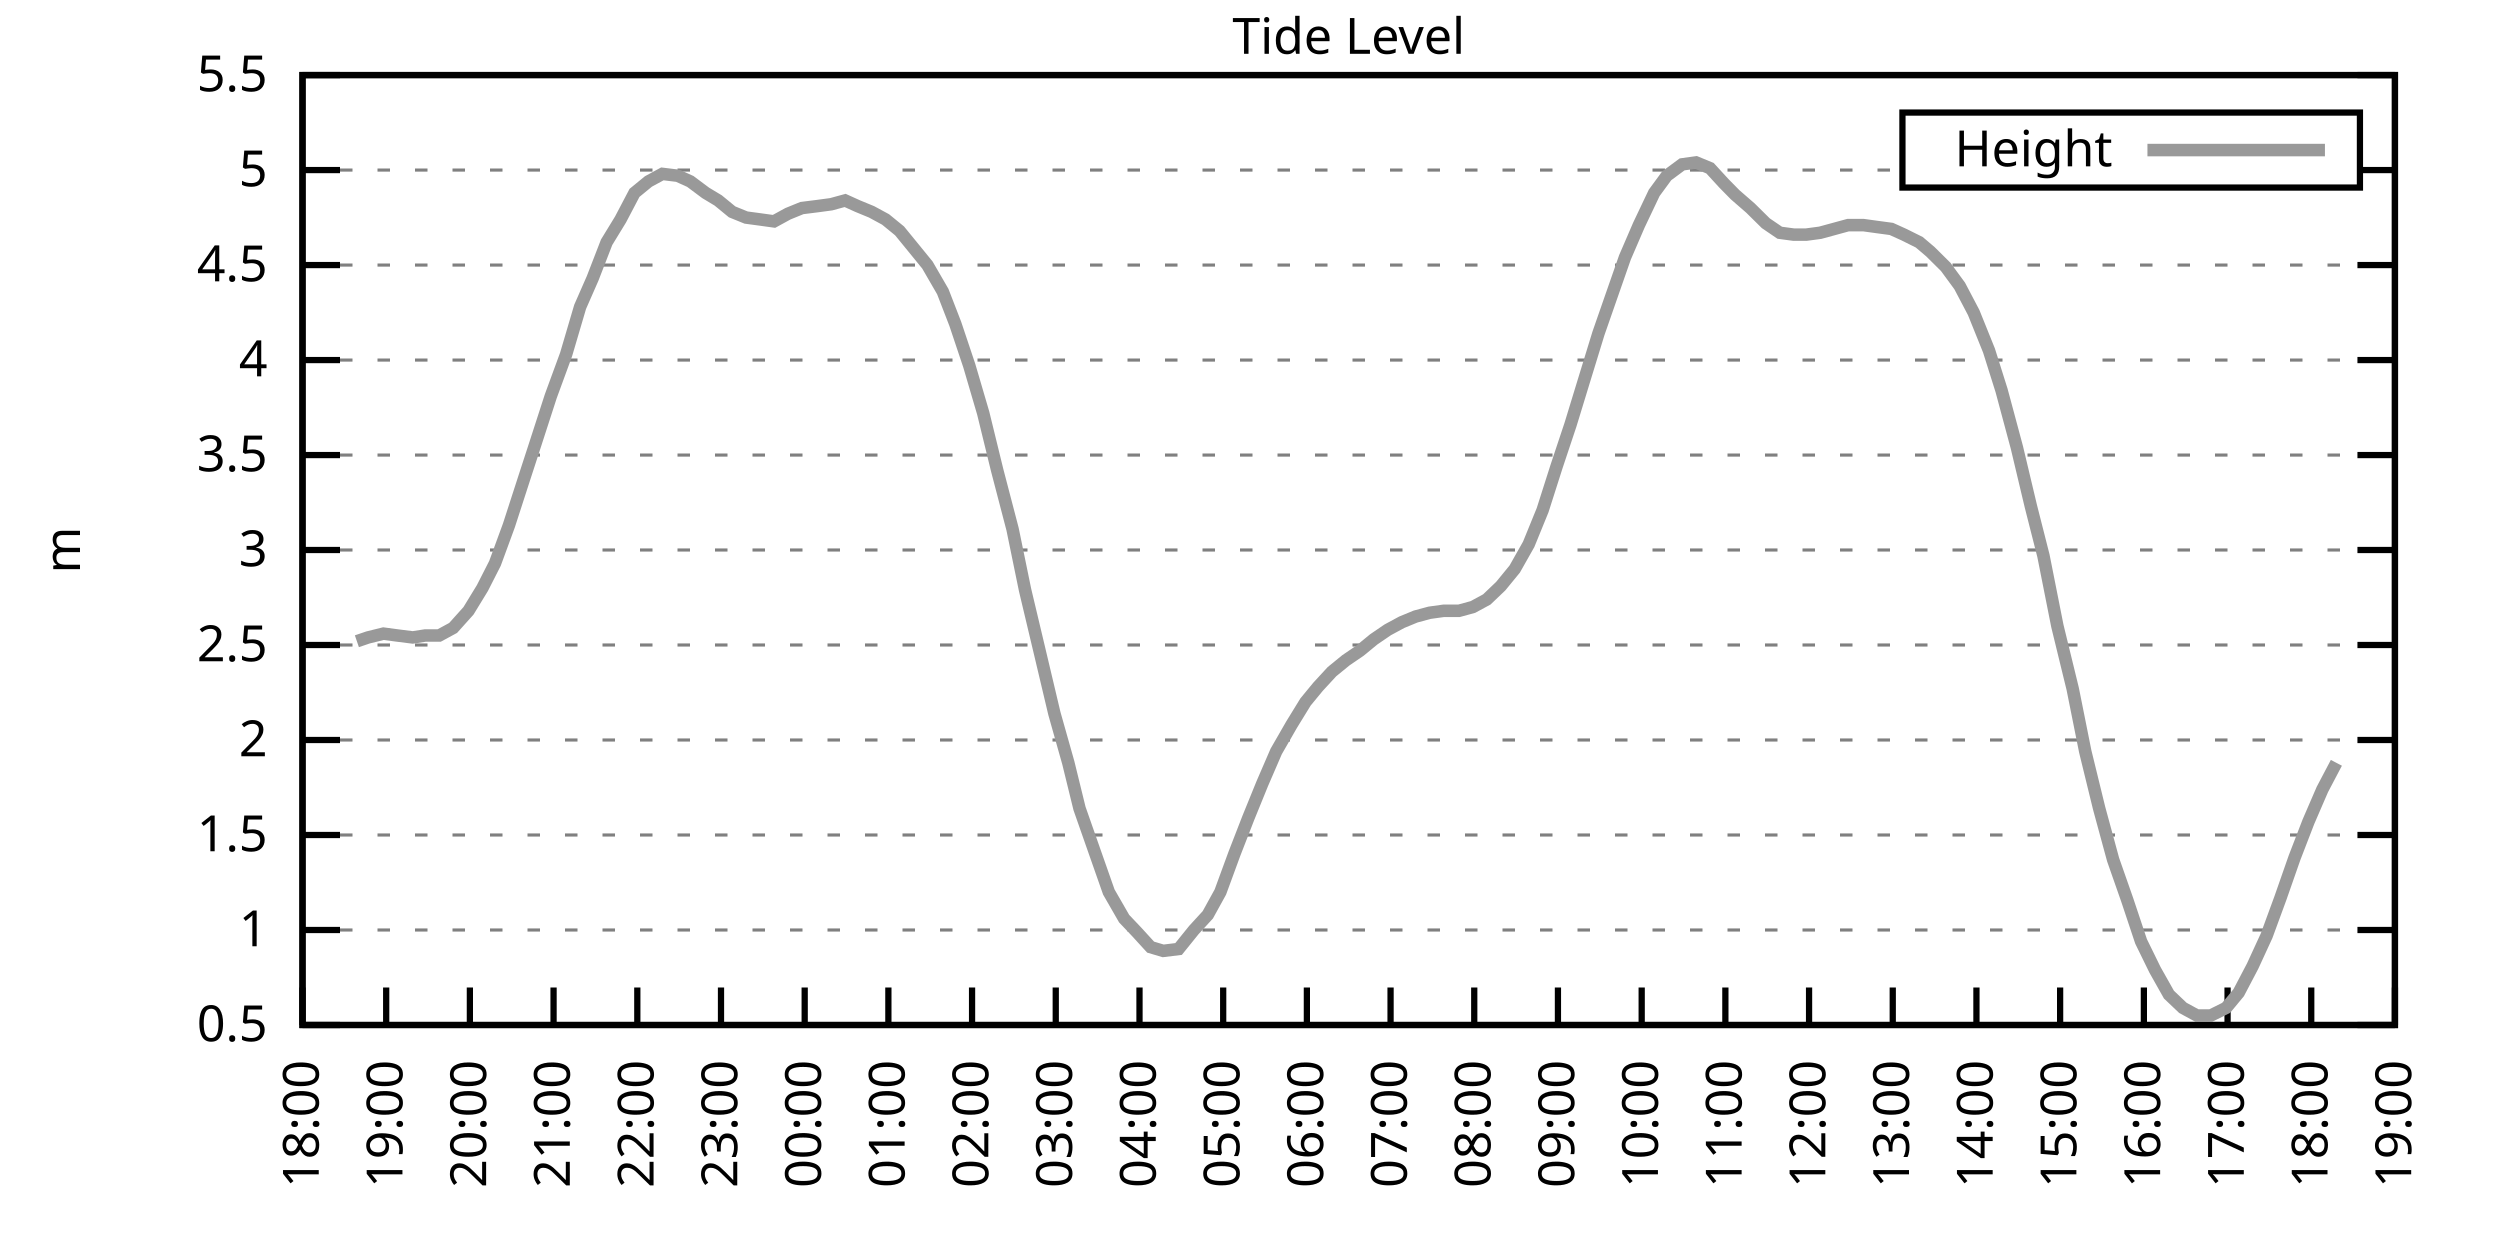
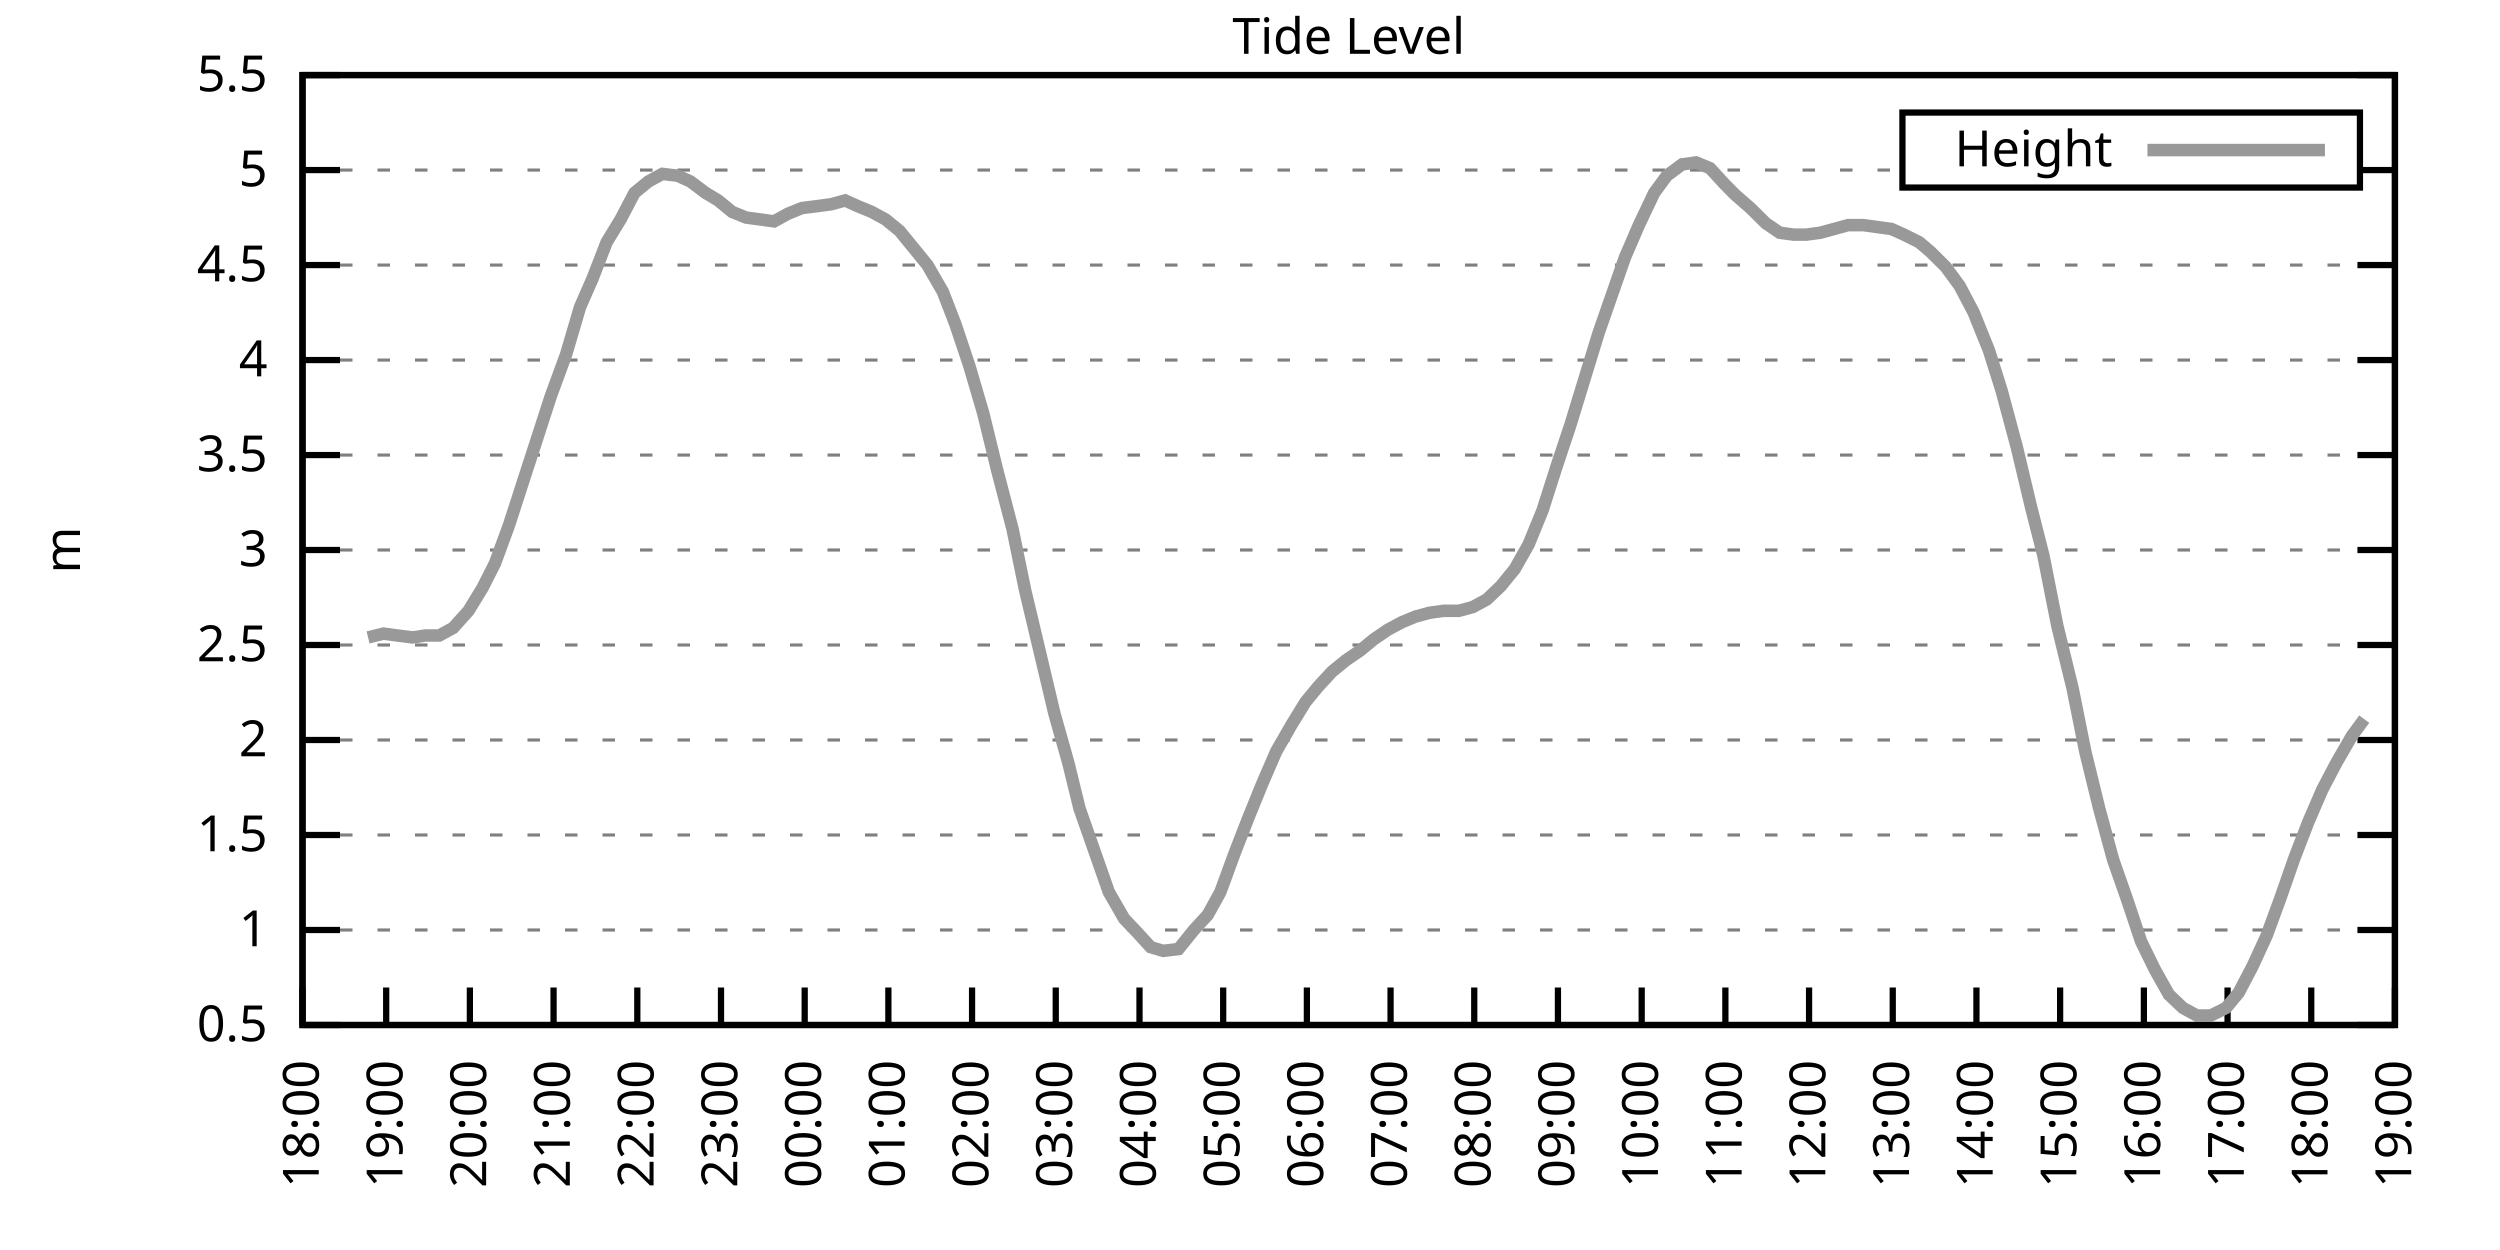
<svg xmlns="http://www.w3.org/2000/svg" xmlns:xlink="http://www.w3.org/1999/xlink" width="400" height="200" viewBox="0 0 400 200">
  <g id="gnuplot_canvas">
    <rect x="0" y="0" width="400" height="200" fill="none" />
    <defs>
      <circle id="gpDot" r="0.5" stroke-width="0.5" stroke="currentColor" />
      <path id="gpPt0" stroke-width="0.333" stroke="currentColor" d="M-1,0 h2 M0,-1 v2" />
      <path id="gpPt1" stroke-width="0.333" stroke="currentColor" d="M-1,-1 L1,1 M1,-1 L-1,1" />
      <path id="gpPt2" stroke-width="0.333" stroke="currentColor" d="M-1,0 L1,0 M0,-1 L0,1 M-1,-1 L1,1 M-1,1 L1,-1" />
      <rect id="gpPt3" stroke-width="0.333" stroke="currentColor" x="-1" y="-1" width="2" height="2" />
      <rect id="gpPt4" stroke-width="0.333" stroke="currentColor" fill="currentColor" x="-1" y="-1" width="2" height="2" />
      <circle id="gpPt5" stroke-width="0.333" stroke="currentColor" cx="0" cy="0" r="1" />
      <use xlink:href="#gpPt5" id="gpPt6" fill="currentColor" stroke="none" />
      <path id="gpPt7" stroke-width="0.333" stroke="currentColor" d="M0,-1.33 L-1.33,0.67 L1.33,0.67 z" />
      <use xlink:href="#gpPt7" id="gpPt8" fill="currentColor" stroke="none" />
      <use xlink:href="#gpPt7" id="gpPt9" stroke="currentColor" transform="rotate(180)" />
      <use xlink:href="#gpPt9" id="gpPt10" fill="currentColor" stroke="none" />
      <use xlink:href="#gpPt3" id="gpPt11" stroke="currentColor" transform="rotate(45)" />
      <use xlink:href="#gpPt11" id="gpPt12" fill="currentColor" stroke="none" />
      <path id="gpPt13" stroke-width="0.333" stroke="currentColor" d="M0,1.330 L1.265,0.411 L0.782,-1.067 L-0.782,-1.076 L-1.265,0.411 z" />
      <use xlink:href="#gpPt13" id="gpPt14" fill="currentColor" stroke="none" />
      <filter id="textbox" filterUnits="objectBoundingBox" x="0" y="0" height="1" width="1">
        <feFlood flood-color="white" flood-opacity="1" result="bgnd" />
        <feComposite in="SourceGraphic" in2="bgnd" operator="atop" />
      </filter>
      <filter id="greybox" filterUnits="objectBoundingBox" x="0" y="0" height="1" width="1">
        <feFlood flood-color="lightgrey" flood-opacity="1" result="grey" />
        <feComposite in="SourceGraphic" in2="grey" operator="atop" />
      </filter>
    </defs>
    <g fill="none" color="white" stroke="currentColor" stroke-width="1.00" stroke-linecap="butt" stroke-linejoin="miter">
</g>
    <g fill="none" color="black" stroke="currentColor" stroke-width="1.00" stroke-linecap="butt" stroke-linejoin="miter">
      <g stroke="none" shape-rendering="crispEdges">
        <polygon fill="rgb(255, 255, 255)" points="48.40,164.00 383.18,164.00 383.18,12.02 48.40,12.02 " />
      </g>
    </g>
    <g fill="none" color="black" stroke="currentColor" stroke-width="1.00" stroke-linecap="butt" stroke-linejoin="miter">
</g>
    <g fill="none" color="black" stroke="black" stroke-width="0.50" stroke-linecap="butt" stroke-linejoin="miter">
</g>
    <g fill="none" color="gray" stroke="currentColor" stroke-width="0.50" stroke-linecap="butt" stroke-linejoin="miter">
      <path stroke="gray" stroke-dasharray="2,4" class="gridline" d="M48.40,164.00 L383.19,164.00  " />
    </g>
    <g fill="none" color="gray" stroke="gray" stroke-width="1.00" stroke-linecap="butt" stroke-linejoin="miter">
</g>
    <g fill="none" color="black" stroke="currentColor" stroke-width="1.00" stroke-linecap="butt" stroke-linejoin="miter">
      <path stroke="black" d="M48.40,164.00 L54.40,164.00 M383.19,164.00 L377.19,164.00  " />
      <g transform="translate(42.80,166.60)" stroke="none" fill="black" font-family="Sans" font-size="8.00" text-anchor="end">
        <text>
          <tspan font-family="Sans"> 0.5</tspan>
        </text>
      </g>
    </g>
    <g fill="none" color="black" stroke="currentColor" stroke-width="1.00" stroke-linecap="butt" stroke-linejoin="miter">
</g>
    <g fill="none" color="black" stroke="black" stroke-width="0.50" stroke-linecap="butt" stroke-linejoin="miter">
</g>
    <g fill="none" color="gray" stroke="currentColor" stroke-width="0.50" stroke-linecap="butt" stroke-linejoin="miter">
      <path stroke="gray" stroke-dasharray="2,4" class="gridline" d="M48.40,148.80 L383.19,148.80  " />
    </g>
    <g fill="none" color="gray" stroke="gray" stroke-width="1.00" stroke-linecap="butt" stroke-linejoin="miter">
</g>
    <g fill="none" color="black" stroke="currentColor" stroke-width="1.00" stroke-linecap="butt" stroke-linejoin="miter">
      <path stroke="black" d="M48.40,148.80 L54.40,148.80 M383.19,148.80 L377.19,148.80  " />
      <g transform="translate(42.80,151.40)" stroke="none" fill="black" font-family="Sans" font-size="8.00" text-anchor="end">
        <text>
          <tspan font-family="Sans"> 1</tspan>
        </text>
      </g>
    </g>
    <g fill="none" color="black" stroke="currentColor" stroke-width="1.00" stroke-linecap="butt" stroke-linejoin="miter">
</g>
    <g fill="none" color="black" stroke="black" stroke-width="0.50" stroke-linecap="butt" stroke-linejoin="miter">
</g>
    <g fill="none" color="gray" stroke="currentColor" stroke-width="0.50" stroke-linecap="butt" stroke-linejoin="miter">
      <path stroke="gray" stroke-dasharray="2,4" class="gridline" d="M48.40,133.60 L383.19,133.60  " />
    </g>
    <g fill="none" color="gray" stroke="gray" stroke-width="1.00" stroke-linecap="butt" stroke-linejoin="miter">
</g>
    <g fill="none" color="black" stroke="currentColor" stroke-width="1.00" stroke-linecap="butt" stroke-linejoin="miter">
      <path stroke="black" d="M48.40,133.60 L54.40,133.60 M383.19,133.60 L377.19,133.60  " />
      <g transform="translate(42.80,136.20)" stroke="none" fill="black" font-family="Sans" font-size="8.00" text-anchor="end">
        <text>
          <tspan font-family="Sans"> 1.5</tspan>
        </text>
      </g>
    </g>
    <g fill="none" color="black" stroke="currentColor" stroke-width="1.00" stroke-linecap="butt" stroke-linejoin="miter">
</g>
    <g fill="none" color="black" stroke="black" stroke-width="0.50" stroke-linecap="butt" stroke-linejoin="miter">
</g>
    <g fill="none" color="gray" stroke="currentColor" stroke-width="0.50" stroke-linecap="butt" stroke-linejoin="miter">
      <path stroke="gray" stroke-dasharray="2,4" class="gridline" d="M48.40,118.40 L383.19,118.40  " />
    </g>
    <g fill="none" color="gray" stroke="gray" stroke-width="1.00" stroke-linecap="butt" stroke-linejoin="miter">
</g>
    <g fill="none" color="black" stroke="currentColor" stroke-width="1.00" stroke-linecap="butt" stroke-linejoin="miter">
      <path stroke="black" d="M48.40,118.40 L54.40,118.40 M383.19,118.40 L377.19,118.40  " />
      <g transform="translate(42.80,121.00)" stroke="none" fill="black" font-family="Sans" font-size="8.00" text-anchor="end">
        <text>
          <tspan font-family="Sans"> 2</tspan>
        </text>
      </g>
    </g>
    <g fill="none" color="black" stroke="currentColor" stroke-width="1.00" stroke-linecap="butt" stroke-linejoin="miter">
</g>
    <g fill="none" color="black" stroke="black" stroke-width="0.50" stroke-linecap="butt" stroke-linejoin="miter">
</g>
    <g fill="none" color="gray" stroke="currentColor" stroke-width="0.50" stroke-linecap="butt" stroke-linejoin="miter">
      <path stroke="gray" stroke-dasharray="2,4" class="gridline" d="M48.40,103.20 L383.19,103.20  " />
    </g>
    <g fill="none" color="gray" stroke="gray" stroke-width="1.00" stroke-linecap="butt" stroke-linejoin="miter">
</g>
    <g fill="none" color="black" stroke="currentColor" stroke-width="1.00" stroke-linecap="butt" stroke-linejoin="miter">
      <path stroke="black" d="M48.40,103.20 L54.40,103.20 M383.19,103.20 L377.19,103.20  " />
      <g transform="translate(42.80,105.80)" stroke="none" fill="black" font-family="Sans" font-size="8.00" text-anchor="end">
        <text>
          <tspan font-family="Sans"> 2.5</tspan>
        </text>
      </g>
    </g>
    <g fill="none" color="black" stroke="currentColor" stroke-width="1.00" stroke-linecap="butt" stroke-linejoin="miter">
</g>
    <g fill="none" color="black" stroke="black" stroke-width="0.50" stroke-linecap="butt" stroke-linejoin="miter">
</g>
    <g fill="none" color="gray" stroke="currentColor" stroke-width="0.50" stroke-linecap="butt" stroke-linejoin="miter">
      <path stroke="gray" stroke-dasharray="2,4" class="gridline" d="M48.40,88.00 L383.19,88.00  " />
    </g>
    <g fill="none" color="gray" stroke="gray" stroke-width="1.00" stroke-linecap="butt" stroke-linejoin="miter">
</g>
    <g fill="none" color="black" stroke="currentColor" stroke-width="1.00" stroke-linecap="butt" stroke-linejoin="miter">
      <path stroke="black" d="M48.40,88.00 L54.40,88.00 M383.19,88.00 L377.19,88.00  " />
      <g transform="translate(42.80,90.60)" stroke="none" fill="black" font-family="Sans" font-size="8.00" text-anchor="end">
        <text>
          <tspan font-family="Sans"> 3</tspan>
        </text>
      </g>
    </g>
    <g fill="none" color="black" stroke="currentColor" stroke-width="1.00" stroke-linecap="butt" stroke-linejoin="miter">
</g>
    <g fill="none" color="black" stroke="black" stroke-width="0.50" stroke-linecap="butt" stroke-linejoin="miter">
</g>
    <g fill="none" color="gray" stroke="currentColor" stroke-width="0.50" stroke-linecap="butt" stroke-linejoin="miter">
      <path stroke="gray" stroke-dasharray="2,4" class="gridline" d="M48.40,72.81 L383.19,72.81  " />
    </g>
    <g fill="none" color="gray" stroke="gray" stroke-width="1.00" stroke-linecap="butt" stroke-linejoin="miter">
</g>
    <g fill="none" color="black" stroke="currentColor" stroke-width="1.00" stroke-linecap="butt" stroke-linejoin="miter">
      <path stroke="black" d="M48.40,72.81 L54.40,72.81 M383.19,72.81 L377.19,72.81  " />
      <g transform="translate(42.80,75.41)" stroke="none" fill="black" font-family="Sans" font-size="8.00" text-anchor="end">
        <text>
          <tspan font-family="Sans"> 3.5</tspan>
        </text>
      </g>
    </g>
    <g fill="none" color="black" stroke="currentColor" stroke-width="1.00" stroke-linecap="butt" stroke-linejoin="miter">
</g>
    <g fill="none" color="black" stroke="black" stroke-width="0.50" stroke-linecap="butt" stroke-linejoin="miter">
</g>
    <g fill="none" color="gray" stroke="currentColor" stroke-width="0.50" stroke-linecap="butt" stroke-linejoin="miter">
      <path stroke="gray" stroke-dasharray="2,4" class="gridline" d="M48.40,57.61 L383.19,57.61  " />
    </g>
    <g fill="none" color="gray" stroke="gray" stroke-width="1.00" stroke-linecap="butt" stroke-linejoin="miter">
</g>
    <g fill="none" color="black" stroke="currentColor" stroke-width="1.00" stroke-linecap="butt" stroke-linejoin="miter">
      <path stroke="black" d="M48.40,57.61 L54.40,57.61 M383.19,57.61 L377.19,57.61  " />
      <g transform="translate(42.80,60.21)" stroke="none" fill="black" font-family="Sans" font-size="8.00" text-anchor="end">
        <text>
          <tspan font-family="Sans"> 4</tspan>
        </text>
      </g>
    </g>
    <g fill="none" color="black" stroke="currentColor" stroke-width="1.00" stroke-linecap="butt" stroke-linejoin="miter">
</g>
    <g fill="none" color="black" stroke="black" stroke-width="0.50" stroke-linecap="butt" stroke-linejoin="miter">
</g>
    <g fill="none" color="gray" stroke="currentColor" stroke-width="0.50" stroke-linecap="butt" stroke-linejoin="miter">
      <path stroke="gray" stroke-dasharray="2,4" class="gridline" d="M48.40,42.41 L383.19,42.41  " />
    </g>
    <g fill="none" color="gray" stroke="gray" stroke-width="1.00" stroke-linecap="butt" stroke-linejoin="miter">
</g>
    <g fill="none" color="black" stroke="currentColor" stroke-width="1.00" stroke-linecap="butt" stroke-linejoin="miter">
      <path stroke="black" d="M48.40,42.41 L54.40,42.41 M383.19,42.41 L377.19,42.41  " />
      <g transform="translate(42.80,45.01)" stroke="none" fill="black" font-family="Sans" font-size="8.00" text-anchor="end">
        <text>
          <tspan font-family="Sans"> 4.5</tspan>
        </text>
      </g>
    </g>
    <g fill="none" color="black" stroke="currentColor" stroke-width="1.00" stroke-linecap="butt" stroke-linejoin="miter">
</g>
    <g fill="none" color="black" stroke="black" stroke-width="0.50" stroke-linecap="butt" stroke-linejoin="miter">
</g>
    <g fill="none" color="gray" stroke="currentColor" stroke-width="0.50" stroke-linecap="butt" stroke-linejoin="miter">
      <path stroke="gray" stroke-dasharray="2,4" class="gridline" d="M48.40,27.21 L304.39,27.21 M377.59,27.21 L383.19,27.21  " />
    </g>
    <g fill="none" color="gray" stroke="gray" stroke-width="1.00" stroke-linecap="butt" stroke-linejoin="miter">
</g>
    <g fill="none" color="black" stroke="currentColor" stroke-width="1.00" stroke-linecap="butt" stroke-linejoin="miter">
      <path stroke="black" d="M48.40,27.21 L54.40,27.21 M383.19,27.21 L377.19,27.21  " />
      <g transform="translate(42.80,29.81)" stroke="none" fill="black" font-family="Sans" font-size="8.00" text-anchor="end">
        <text>
          <tspan font-family="Sans"> 5</tspan>
        </text>
      </g>
    </g>
    <g fill="none" color="black" stroke="currentColor" stroke-width="1.00" stroke-linecap="butt" stroke-linejoin="miter">
</g>
    <g fill="none" color="black" stroke="black" stroke-width="0.50" stroke-linecap="butt" stroke-linejoin="miter">
</g>
    <g fill="none" color="gray" stroke="currentColor" stroke-width="0.50" stroke-linecap="butt" stroke-linejoin="miter">
      <path stroke="gray" stroke-dasharray="2,4" class="gridline" d="M48.40,12.01 L383.19,12.01  " />
    </g>
    <g fill="none" color="gray" stroke="gray" stroke-width="1.00" stroke-linecap="butt" stroke-linejoin="miter">
</g>
    <g fill="none" color="black" stroke="currentColor" stroke-width="1.00" stroke-linecap="butt" stroke-linejoin="miter">
      <path stroke="black" d="M48.40,12.01 L54.40,12.01 M383.19,12.01 L377.19,12.01  " />
      <g transform="translate(42.80,14.61)" stroke="none" fill="black" font-family="Sans" font-size="8.00" text-anchor="end">
        <text>
          <tspan font-family="Sans"> 5.5</tspan>
        </text>
      </g>
    </g>
    <g fill="none" color="black" stroke="currentColor" stroke-width="1.00" stroke-linecap="butt" stroke-linejoin="miter">
      <path stroke="black" d="M48.40,164.00 L48.40,158.00  " />
      <g transform="translate(51.00,169.60) rotate(270.00)" stroke="none" fill="black" font-family="Sans" font-size="8.00" text-anchor="end">
        <text>
          <tspan font-family="Sans">18:00</tspan>
        </text>
      </g>
    </g>
    <g fill="none" color="black" stroke="currentColor" stroke-width="1.00" stroke-linecap="butt" stroke-linejoin="miter">
      <path stroke="black" d="M61.79,164.00 L61.79,158.00  " />
      <g transform="translate(64.39,169.60) rotate(270.00)" stroke="none" fill="black" font-family="Sans" font-size="8.00" text-anchor="end">
        <text>
          <tspan font-family="Sans">19:00</tspan>
        </text>
      </g>
    </g>
    <g fill="none" color="black" stroke="currentColor" stroke-width="1.00" stroke-linecap="butt" stroke-linejoin="miter">
      <path stroke="black" d="M75.18,164.00 L75.18,158.00  " />
      <g transform="translate(77.78,169.60) rotate(270.00)" stroke="none" fill="black" font-family="Sans" font-size="8.00" text-anchor="end">
        <text>
          <tspan font-family="Sans">20:00</tspan>
        </text>
      </g>
    </g>
    <g fill="none" color="black" stroke="currentColor" stroke-width="1.00" stroke-linecap="butt" stroke-linejoin="miter">
      <path stroke="black" d="M88.57,164.00 L88.57,158.00  " />
      <g transform="translate(91.17,169.60) rotate(270.00)" stroke="none" fill="black" font-family="Sans" font-size="8.00" text-anchor="end">
        <text>
          <tspan font-family="Sans">21:00</tspan>
        </text>
      </g>
    </g>
    <g fill="none" color="black" stroke="currentColor" stroke-width="1.00" stroke-linecap="butt" stroke-linejoin="miter">
      <path stroke="black" d="M101.97,164.00 L101.97,158.00  " />
      <g transform="translate(104.57,169.60) rotate(270.00)" stroke="none" fill="black" font-family="Sans" font-size="8.00" text-anchor="end">
        <text>
          <tspan font-family="Sans">22:00</tspan>
        </text>
      </g>
    </g>
    <g fill="none" color="black" stroke="currentColor" stroke-width="1.00" stroke-linecap="butt" stroke-linejoin="miter">
      <path stroke="black" d="M115.36,164.00 L115.36,158.00  " />
      <g transform="translate(117.96,169.60) rotate(270.00)" stroke="none" fill="black" font-family="Sans" font-size="8.00" text-anchor="end">
        <text>
          <tspan font-family="Sans">23:00</tspan>
        </text>
      </g>
    </g>
    <g fill="none" color="black" stroke="currentColor" stroke-width="1.00" stroke-linecap="butt" stroke-linejoin="miter">
      <path stroke="black" d="M128.75,164.00 L128.75,158.00  " />
      <g transform="translate(131.35,169.60) rotate(270.00)" stroke="none" fill="black" font-family="Sans" font-size="8.00" text-anchor="end">
        <text>
          <tspan font-family="Sans">00:00</tspan>
        </text>
      </g>
    </g>
    <g fill="none" color="black" stroke="currentColor" stroke-width="1.00" stroke-linecap="butt" stroke-linejoin="miter">
      <path stroke="black" d="M142.14,164.00 L142.14,158.00  " />
      <g transform="translate(144.74,169.60) rotate(270.00)" stroke="none" fill="black" font-family="Sans" font-size="8.00" text-anchor="end">
        <text>
          <tspan font-family="Sans">01:00</tspan>
        </text>
      </g>
    </g>
    <g fill="none" color="black" stroke="currentColor" stroke-width="1.00" stroke-linecap="butt" stroke-linejoin="miter">
      <path stroke="black" d="M155.53,164.00 L155.53,158.00  " />
      <g transform="translate(158.13,169.60) rotate(270.00)" stroke="none" fill="black" font-family="Sans" font-size="8.00" text-anchor="end">
        <text>
          <tspan font-family="Sans">02:00</tspan>
        </text>
      </g>
    </g>
    <g fill="none" color="black" stroke="currentColor" stroke-width="1.00" stroke-linecap="butt" stroke-linejoin="miter">
      <path stroke="black" d="M168.92,164.00 L168.92,158.00  " />
      <g transform="translate(171.52,169.60) rotate(270.00)" stroke="none" fill="black" font-family="Sans" font-size="8.00" text-anchor="end">
        <text>
          <tspan font-family="Sans">03:00</tspan>
        </text>
      </g>
    </g>
    <g fill="none" color="black" stroke="currentColor" stroke-width="1.00" stroke-linecap="butt" stroke-linejoin="miter">
      <path stroke="black" d="M182.32,164.00 L182.32,158.00  " />
      <g transform="translate(184.92,169.60) rotate(270.00)" stroke="none" fill="black" font-family="Sans" font-size="8.00" text-anchor="end">
        <text>
          <tspan font-family="Sans">04:00</tspan>
        </text>
      </g>
    </g>
    <g fill="none" color="black" stroke="currentColor" stroke-width="1.00" stroke-linecap="butt" stroke-linejoin="miter">
      <path stroke="black" d="M195.71,164.00 L195.71,158.00  " />
      <g transform="translate(198.31,169.60) rotate(270.00)" stroke="none" fill="black" font-family="Sans" font-size="8.00" text-anchor="end">
        <text>
          <tspan font-family="Sans">05:00</tspan>
        </text>
      </g>
    </g>
    <g fill="none" color="black" stroke="currentColor" stroke-width="1.00" stroke-linecap="butt" stroke-linejoin="miter">
      <path stroke="black" d="M209.10,164.00 L209.10,158.00  " />
      <g transform="translate(211.70,169.60) rotate(270.00)" stroke="none" fill="black" font-family="Sans" font-size="8.00" text-anchor="end">
        <text>
          <tspan font-family="Sans">06:00</tspan>
        </text>
      </g>
    </g>
    <g fill="none" color="black" stroke="currentColor" stroke-width="1.00" stroke-linecap="butt" stroke-linejoin="miter">
      <path stroke="black" d="M222.49,164.00 L222.49,158.00  " />
      <g transform="translate(225.09,169.60) rotate(270.00)" stroke="none" fill="black" font-family="Sans" font-size="8.00" text-anchor="end">
        <text>
          <tspan font-family="Sans">07:00</tspan>
        </text>
      </g>
    </g>
    <g fill="none" color="black" stroke="currentColor" stroke-width="1.00" stroke-linecap="butt" stroke-linejoin="miter">
      <path stroke="black" d="M235.88,164.00 L235.88,158.00  " />
      <g transform="translate(238.48,169.60) rotate(270.00)" stroke="none" fill="black" font-family="Sans" font-size="8.00" text-anchor="end">
        <text>
          <tspan font-family="Sans">08:00</tspan>
        </text>
      </g>
    </g>
    <g fill="none" color="black" stroke="currentColor" stroke-width="1.00" stroke-linecap="butt" stroke-linejoin="miter">
      <path stroke="black" d="M249.27,164.00 L249.27,158.00  " />
      <g transform="translate(251.87,169.60) rotate(270.00)" stroke="none" fill="black" font-family="Sans" font-size="8.00" text-anchor="end">
        <text>
          <tspan font-family="Sans">09:00</tspan>
        </text>
      </g>
    </g>
    <g fill="none" color="black" stroke="currentColor" stroke-width="1.00" stroke-linecap="butt" stroke-linejoin="miter">
      <path stroke="black" d="M262.67,164.00 L262.67,158.00  " />
      <g transform="translate(265.27,169.60) rotate(270.00)" stroke="none" fill="black" font-family="Sans" font-size="8.00" text-anchor="end">
        <text>
          <tspan font-family="Sans">10:00</tspan>
        </text>
      </g>
    </g>
    <g fill="none" color="black" stroke="currentColor" stroke-width="1.00" stroke-linecap="butt" stroke-linejoin="miter">
      <path stroke="black" d="M276.06,164.00 L276.06,158.00  " />
      <g transform="translate(278.66,169.60) rotate(270.00)" stroke="none" fill="black" font-family="Sans" font-size="8.00" text-anchor="end">
        <text>
          <tspan font-family="Sans">11:00</tspan>
        </text>
      </g>
    </g>
    <g fill="none" color="black" stroke="currentColor" stroke-width="1.00" stroke-linecap="butt" stroke-linejoin="miter">
      <path stroke="black" d="M289.45,164.00 L289.45,158.00  " />
      <g transform="translate(292.05,169.60) rotate(270.00)" stroke="none" fill="black" font-family="Sans" font-size="8.00" text-anchor="end">
        <text>
          <tspan font-family="Sans">12:00</tspan>
        </text>
      </g>
    </g>
    <g fill="none" color="black" stroke="currentColor" stroke-width="1.00" stroke-linecap="butt" stroke-linejoin="miter">
      <path stroke="black" d="M302.84,164.00 L302.84,158.00  " />
      <g transform="translate(305.44,169.60) rotate(270.00)" stroke="none" fill="black" font-family="Sans" font-size="8.00" text-anchor="end">
        <text>
          <tspan font-family="Sans">13:00</tspan>
        </text>
      </g>
    </g>
    <g fill="none" color="black" stroke="currentColor" stroke-width="1.00" stroke-linecap="butt" stroke-linejoin="miter">
      <path stroke="black" d="M316.23,164.00 L316.23,158.00  " />
      <g transform="translate(318.83,169.60) rotate(270.00)" stroke="none" fill="black" font-family="Sans" font-size="8.00" text-anchor="end">
        <text>
          <tspan font-family="Sans">14:00</tspan>
        </text>
      </g>
    </g>
    <g fill="none" color="black" stroke="currentColor" stroke-width="1.00" stroke-linecap="butt" stroke-linejoin="miter">
      <path stroke="black" d="M329.62,164.00 L329.62,158.00  " />
      <g transform="translate(332.22,169.60) rotate(270.00)" stroke="none" fill="black" font-family="Sans" font-size="8.00" text-anchor="end">
        <text>
          <tspan font-family="Sans">15:00</tspan>
        </text>
      </g>
    </g>
    <g fill="none" color="black" stroke="currentColor" stroke-width="1.00" stroke-linecap="butt" stroke-linejoin="miter">
      <path stroke="black" d="M343.02,164.00 L343.02,158.00  " />
      <g transform="translate(345.62,169.60) rotate(270.00)" stroke="none" fill="black" font-family="Sans" font-size="8.00" text-anchor="end">
        <text>
          <tspan font-family="Sans">16:00</tspan>
        </text>
      </g>
    </g>
    <g fill="none" color="black" stroke="currentColor" stroke-width="1.00" stroke-linecap="butt" stroke-linejoin="miter">
      <path stroke="black" d="M356.41,164.00 L356.41,158.00  " />
      <g transform="translate(359.01,169.60) rotate(270.00)" stroke="none" fill="black" font-family="Sans" font-size="8.00" text-anchor="end">
        <text>
          <tspan font-family="Sans">17:00</tspan>
        </text>
      </g>
    </g>
    <g fill="none" color="black" stroke="currentColor" stroke-width="1.00" stroke-linecap="butt" stroke-linejoin="miter">
      <path stroke="black" d="M369.80,164.00 L369.80,158.00  " />
      <g transform="translate(372.40,169.60) rotate(270.00)" stroke="none" fill="black" font-family="Sans" font-size="8.00" text-anchor="end">
        <text>
          <tspan font-family="Sans">18:00</tspan>
        </text>
      </g>
    </g>
    <g fill="none" color="black" stroke="currentColor" stroke-width="1.00" stroke-linecap="butt" stroke-linejoin="miter">
      <path stroke="black" d="M383.19,164.00 L383.19,158.00  " />
      <g transform="translate(385.79,169.60) rotate(270.00)" stroke="none" fill="black" font-family="Sans" font-size="8.00" text-anchor="end">
        <text>
          <tspan font-family="Sans">19:00</tspan>
        </text>
      </g>
    </g>
    <g fill="none" color="black" stroke="currentColor" stroke-width="1.00" stroke-linecap="butt" stroke-linejoin="miter">
</g>
    <g fill="none" color="black" stroke="currentColor" stroke-width="1.00" stroke-linecap="butt" stroke-linejoin="miter">
      <path stroke="black" d="M48.40,12.01 L48.40,164.00 L383.19,164.00 L383.19,12.01 L48.40,12.01 Z  " />
    </g>
    <g fill="none" color="black" stroke="currentColor" stroke-width="1.00" stroke-linecap="butt" stroke-linejoin="miter">
</g>
    <g fill="none" color="black" stroke="currentColor" stroke-width="1.00" stroke-linecap="butt" stroke-linejoin="miter">
      <path stroke="black" d="M304.39,30.01 L304.39,18.01 L377.59,18.01 L377.59,30.01 L304.39,30.01 Z  " />
    </g>
    <g id="Tide_level_plot_1">
      <g fill="none" color="white" stroke="black" stroke-width="2.00" stroke-linecap="butt" stroke-linejoin="miter">
</g>
      <g fill="none" color="black" stroke="currentColor" stroke-width="2.00" stroke-linecap="butt" stroke-linejoin="miter">
        <g transform="translate(337.99,26.61)" stroke="none" fill="black" font-family="Sans" font-size="8.00" text-anchor="end">
          <text>
            <tspan font-family="Sans">Height</tspan>
          </text>
        </g>
      </g>
      <g fill="none" color="black" stroke="currentColor" stroke-width="2.00" stroke-linecap="butt" stroke-linejoin="miter">
-         <path stroke="rgb(153, 153, 153)" d="M343.59,24.01 L371.99,24.01 M57.10,102.60 L58.89,101.99 L61.35,101.38 L63.58,101.68 L66.03,101.99 L68.04,101.68   L70.27,101.68 L72.50,100.47 L74.96,97.73 L77.19,94.08 L79.20,90.13 L81.43,84.05 L83.89,76.45 L85.67,70.98   L88.13,63.38 L90.58,56.70 L92.82,49.10 L94.82,44.54 L97.06,38.76 L99.29,35.11 L101.52,30.86 L103.75,29.03   L105.98,27.82 L108.44,28.12 L110.45,29.03 L112.90,30.86 L114.91,32.07 L117.14,33.90 L119.38,34.81 L121.61,35.11   L123.84,35.42 L126.07,34.20 L128.30,33.29 L130.76,32.98 L132.99,32.68 L135.22,32.07 L137.23,32.98 L139.46,33.90   L141.69,35.11 L143.93,36.94 L146.16,39.67 L148.39,42.41 L150.85,46.66 L152.85,51.83 L155.09,58.52 L157.32,66.12   L159.55,75.24 L162.01,84.66 L164.01,94.39 L166.25,103.81 L168.70,114.15 L170.93,122.05 L172.72,129.35 L175.17,136.34   L177.41,142.72 L179.86,146.98 L181.87,149.10 L184.10,151.54 L186.11,152.14 L188.57,151.84 L191.02,148.80 L193.25,146.37   L195.26,142.72 L197.49,136.64 L199.73,130.87 L201.96,125.39 L204.19,120.23 L206.64,115.97 L208.88,112.32 L210.88,109.89   L213.12,107.46 L215.35,105.64 L217.58,104.12 L219.81,102.29 L222.04,100.77 L224.28,99.56 L226.51,98.64 L228.74,98.04   L230.97,97.73 L233.43,97.73 L235.66,97.12 L237.89,95.91 L240.12,93.78 L242.36,91.04 L244.59,87.09 L246.82,81.62   L249.05,74.63 L251.28,67.94 L253.51,60.65 L255.75,53.35 L257.76,47.58 L259.99,41.19 L262.22,36.02 L264.67,30.86   L266.68,28.12 L269.14,26.30 L271.37,25.99 L273.60,26.91 L275.83,29.34 L277.62,31.16 L280.07,33.29 L282.53,35.72   L284.76,37.24 L286.99,37.54 L289.00,37.54 L291.23,37.24 L293.47,36.63 L295.70,36.02 L298.15,36.02 L300.39,36.33   L302.62,36.63 L304.63,37.54 L307.08,38.76 L308.87,40.28 L311.32,42.71 L313.55,45.75 L315.79,50.01 L318.24,56.09   L320.25,62.47 L322.70,71.59 L324.94,81.01 L326.95,88.92 L329.18,100.16 L331.63,110.20 L333.64,120.23 L335.87,129.35   L338.10,137.55 L340.34,143.94 L342.57,150.62 L344.80,155.18 L347.03,159.14 L349.26,161.26 L351.50,162.48 L353.73,162.48   L356.18,161.26 L358.19,158.83 L360.42,154.58 L362.66,149.71 L364.89,143.63 L367.12,137.25 L369.35,131.47 L371.58,126.31   L373.82,122.05  " />
+         <path stroke="rgb(153, 153, 153)" d="M343.59,24.01 L371.99,24.01 M58.89,101.99 L61.35,101.38 L63.58,101.68 L66.03,101.99 L68.04,101.68 L70.27,101.68   L72.50,100.47 L74.96,97.73 L77.19,94.08 L79.20,90.13 L81.43,84.05 L83.89,76.45 L85.67,70.98 L88.13,63.38   L90.58,56.70 L92.82,49.10 L94.82,44.54 L97.06,38.76 L99.29,35.11 L101.52,30.86 L103.75,29.03 L105.98,27.82   L108.44,28.12 L110.45,29.03 L112.90,30.86 L114.91,32.07 L117.14,33.90 L119.38,34.81 L121.61,35.11 L123.84,35.42   L126.07,34.20 L128.30,33.29 L130.76,32.98 L132.99,32.68 L135.22,32.07 L137.23,32.98 L139.46,33.90 L141.69,35.11   L143.93,36.94 L146.16,39.67 L148.39,42.41 L150.85,46.66 L152.85,51.83 L155.09,58.52 L157.32,66.12 L159.55,75.24   L162.01,84.66 L164.01,94.39 L166.25,103.81 L168.70,114.15 L170.93,122.05 L172.72,129.35 L175.17,136.34 L177.41,142.72   L179.86,146.98 L181.87,149.10 L184.10,151.54 L186.11,152.14 L188.57,151.84 L191.02,148.80 L193.25,146.37 L195.26,142.72   L197.49,136.64 L199.73,130.87 L201.96,125.39 L204.19,120.23 L206.64,115.97 L208.88,112.32 L210.88,109.89 L213.12,107.46   L215.35,105.64 L217.58,104.12 L219.81,102.29 L222.04,100.77 L224.28,99.56 L226.51,98.64 L228.74,98.04 L230.97,97.73   L233.43,97.73 L235.66,97.12 L237.89,95.91 L240.12,93.78 L242.36,91.04 L244.59,87.09 L246.82,81.62 L249.05,74.63   L251.28,67.94 L253.51,60.65 L255.75,53.35 L257.76,47.58 L259.99,41.19 L262.22,36.02 L264.67,30.86 L266.68,28.12   L269.14,26.30 L271.37,25.99 L273.60,26.91 L275.83,29.34 L277.62,31.16 L280.07,33.29 L282.53,35.72 L284.76,37.24   L286.99,37.54 L289.00,37.54 L291.23,37.24 L293.47,36.63 L295.70,36.02 L298.15,36.02 L300.39,36.33 L302.62,36.63   L304.63,37.54 L307.08,38.76 L308.87,40.28 L311.32,42.71 L313.55,45.75 L315.79,50.01 L318.24,56.09 L320.25,62.47   L322.70,71.59 L324.94,81.01 L326.95,88.92 L329.18,100.16 L331.63,110.20 L333.64,120.23 L335.87,129.35 L338.10,137.55   L340.34,143.94 L342.57,150.62 L344.80,155.18 L347.03,159.14 L349.26,161.26 L351.50,162.48 L353.73,162.48 L356.18,161.26   L358.19,158.83 L360.42,154.58 L362.66,149.71 L364.89,143.63 L367.12,137.25 L369.35,131.47 L371.58,126.31 L373.82,122.05   L376.27,117.80 L378.28,115.06  " />
      </g>
    </g>
    <g fill="none" color="black" stroke="currentColor" stroke-width="2.00" stroke-linecap="butt" stroke-linejoin="miter">
</g>
    <g fill="none" color="black" stroke="black" stroke-width="1.00" stroke-linecap="butt" stroke-linejoin="miter">
</g>
    <g fill="none" color="black" stroke="currentColor" stroke-width="1.00" stroke-linecap="butt" stroke-linejoin="miter">
      <path stroke="black" d="M48.40,12.01 L48.40,164.00 L383.19,164.00 L383.19,12.01 L48.40,12.01 Z  " />
      <g transform="translate(12.80,88.01) rotate(270.00)" stroke="none" fill="black" font-family="Sans" font-size="8.00" text-anchor="middle">
        <text>
          <tspan font-family="Sans">m</tspan>
        </text>
      </g>
    </g>
    <g fill="none" color="black" stroke="currentColor" stroke-width="1.00" stroke-linecap="butt" stroke-linejoin="miter">
</g>
    <g fill="none" color="black" stroke="currentColor" stroke-width="1.00" stroke-linecap="butt" stroke-linejoin="miter">
      <g transform="translate(215.79,8.61)" stroke="none" fill="black" font-family="Sans" font-size="8.00" text-anchor="middle">
        <text>
          <tspan font-family="Sans">Tide Level</tspan>
        </text>
      </g>
    </g>
    <g fill="none" color="black" stroke="currentColor" stroke-width="1.00" stroke-linecap="butt" stroke-linejoin="miter">
</g>
  </g>
</svg>
